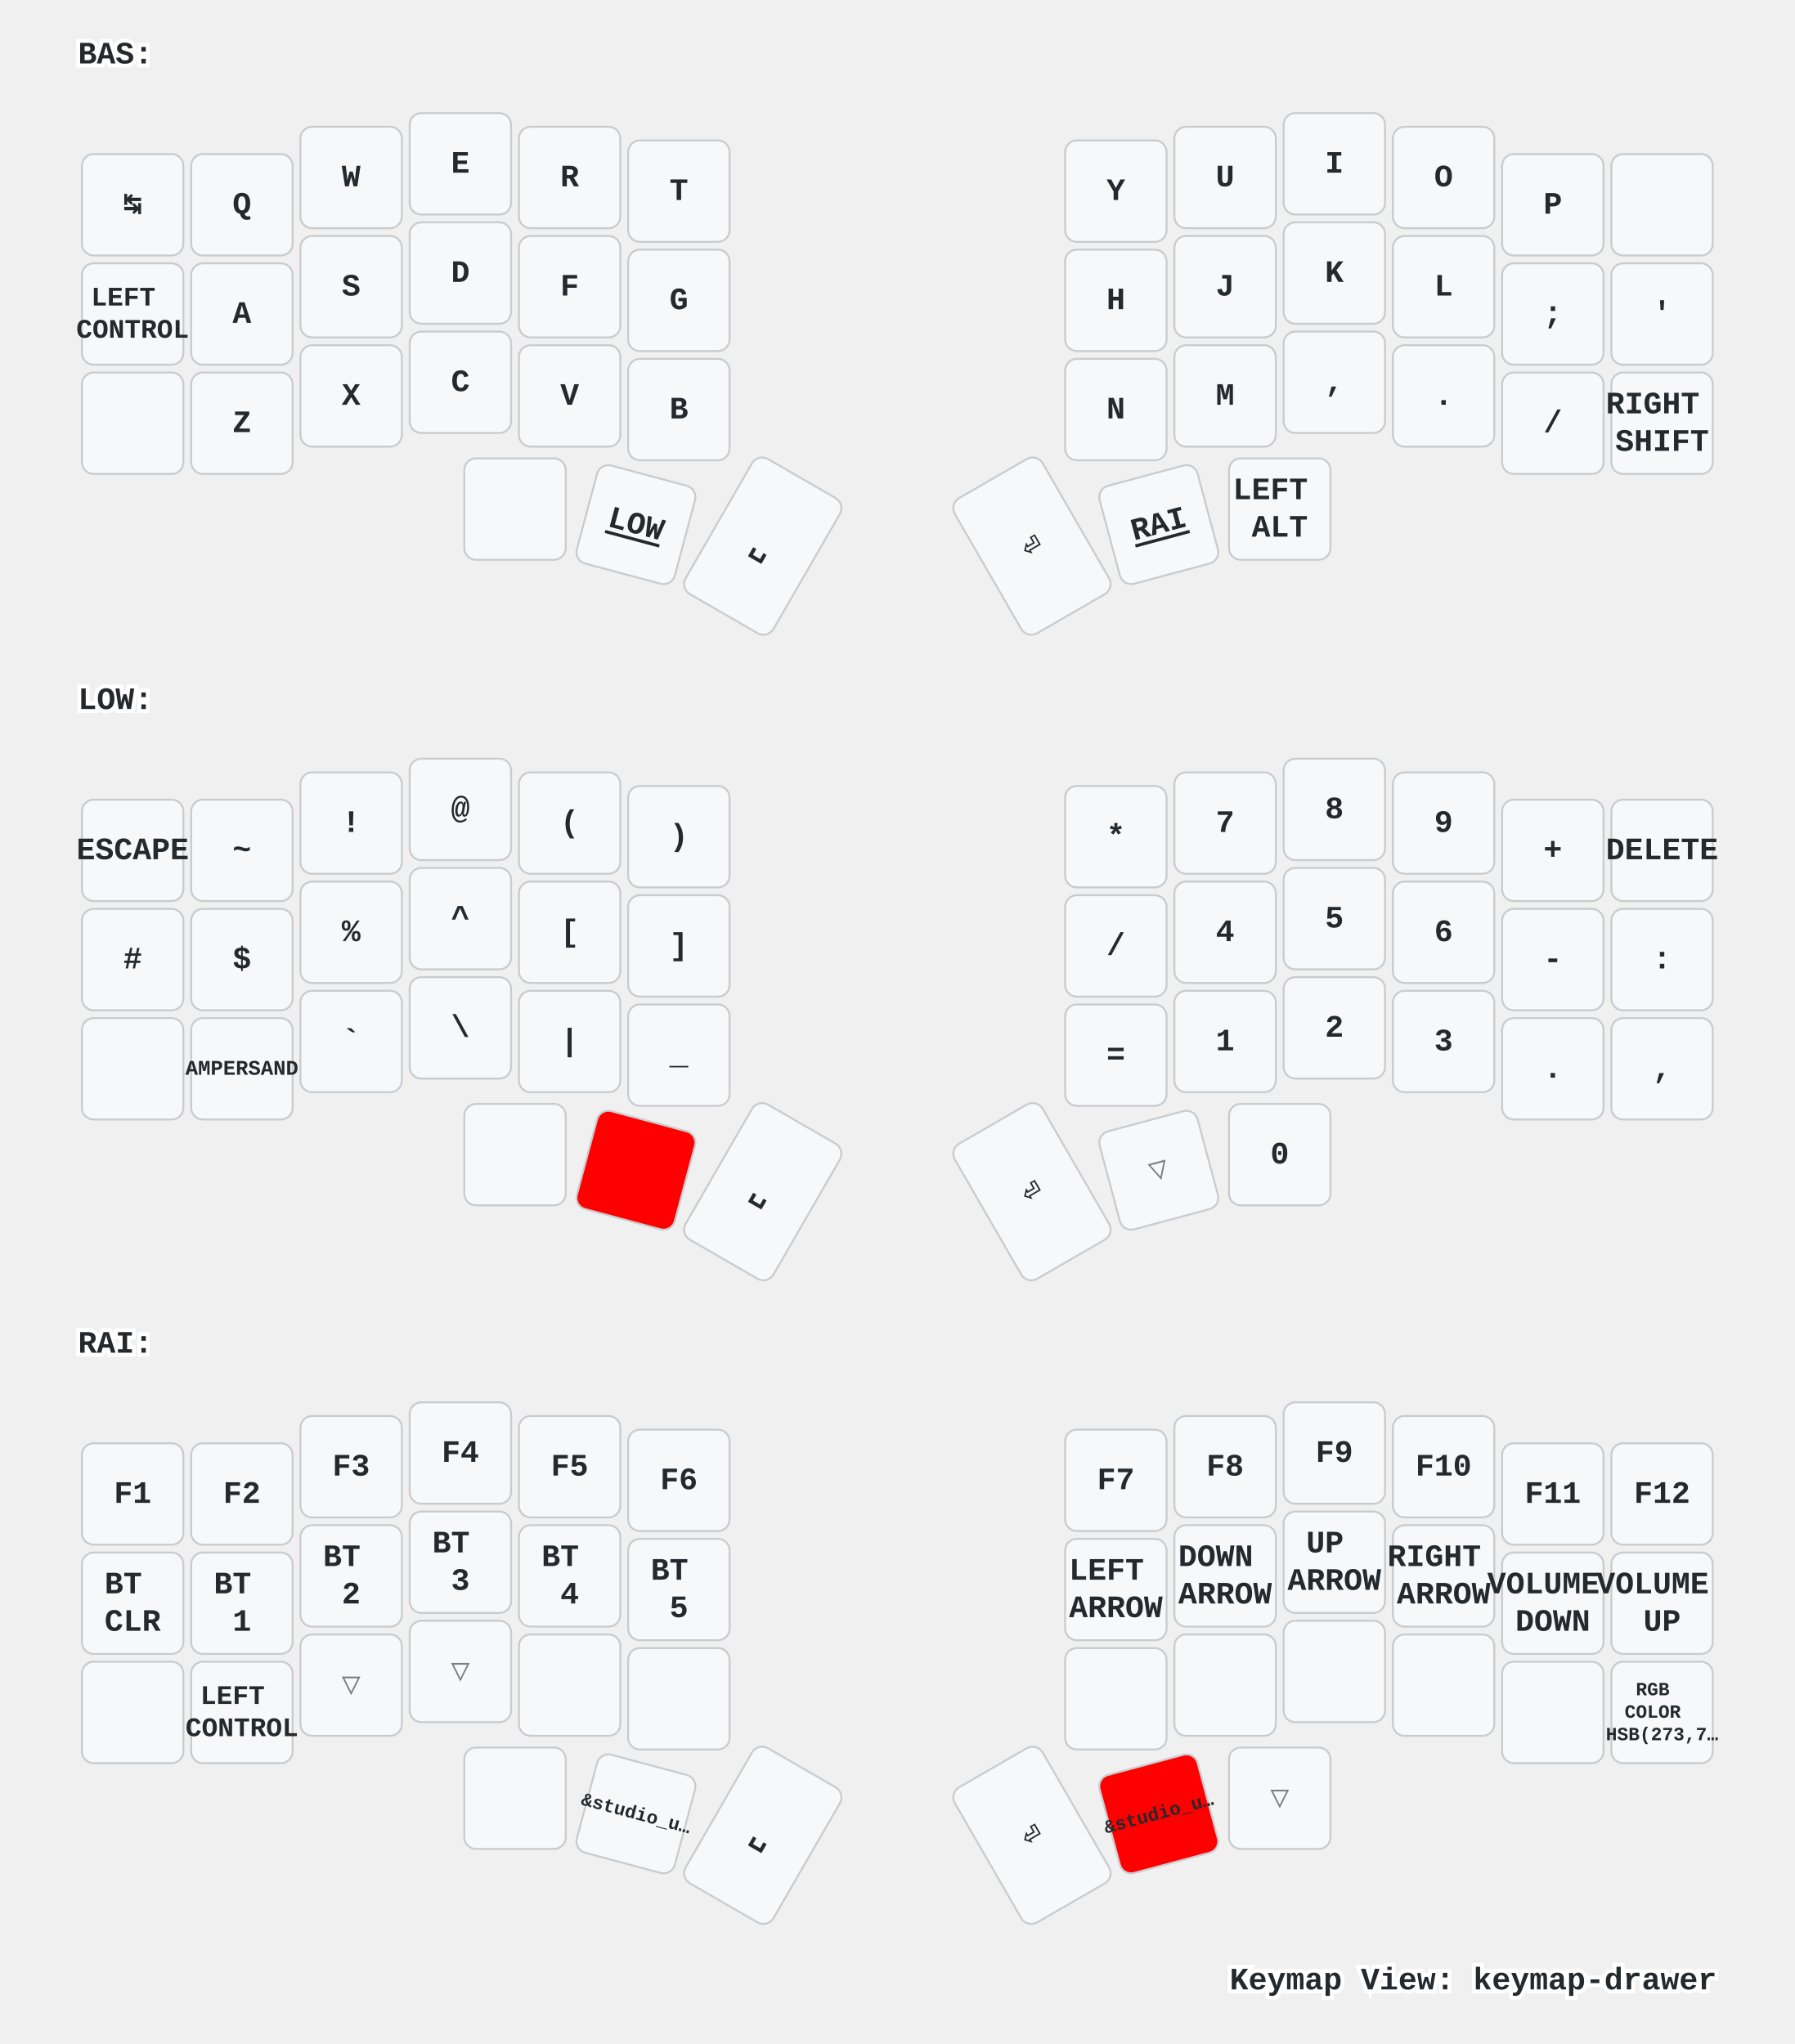
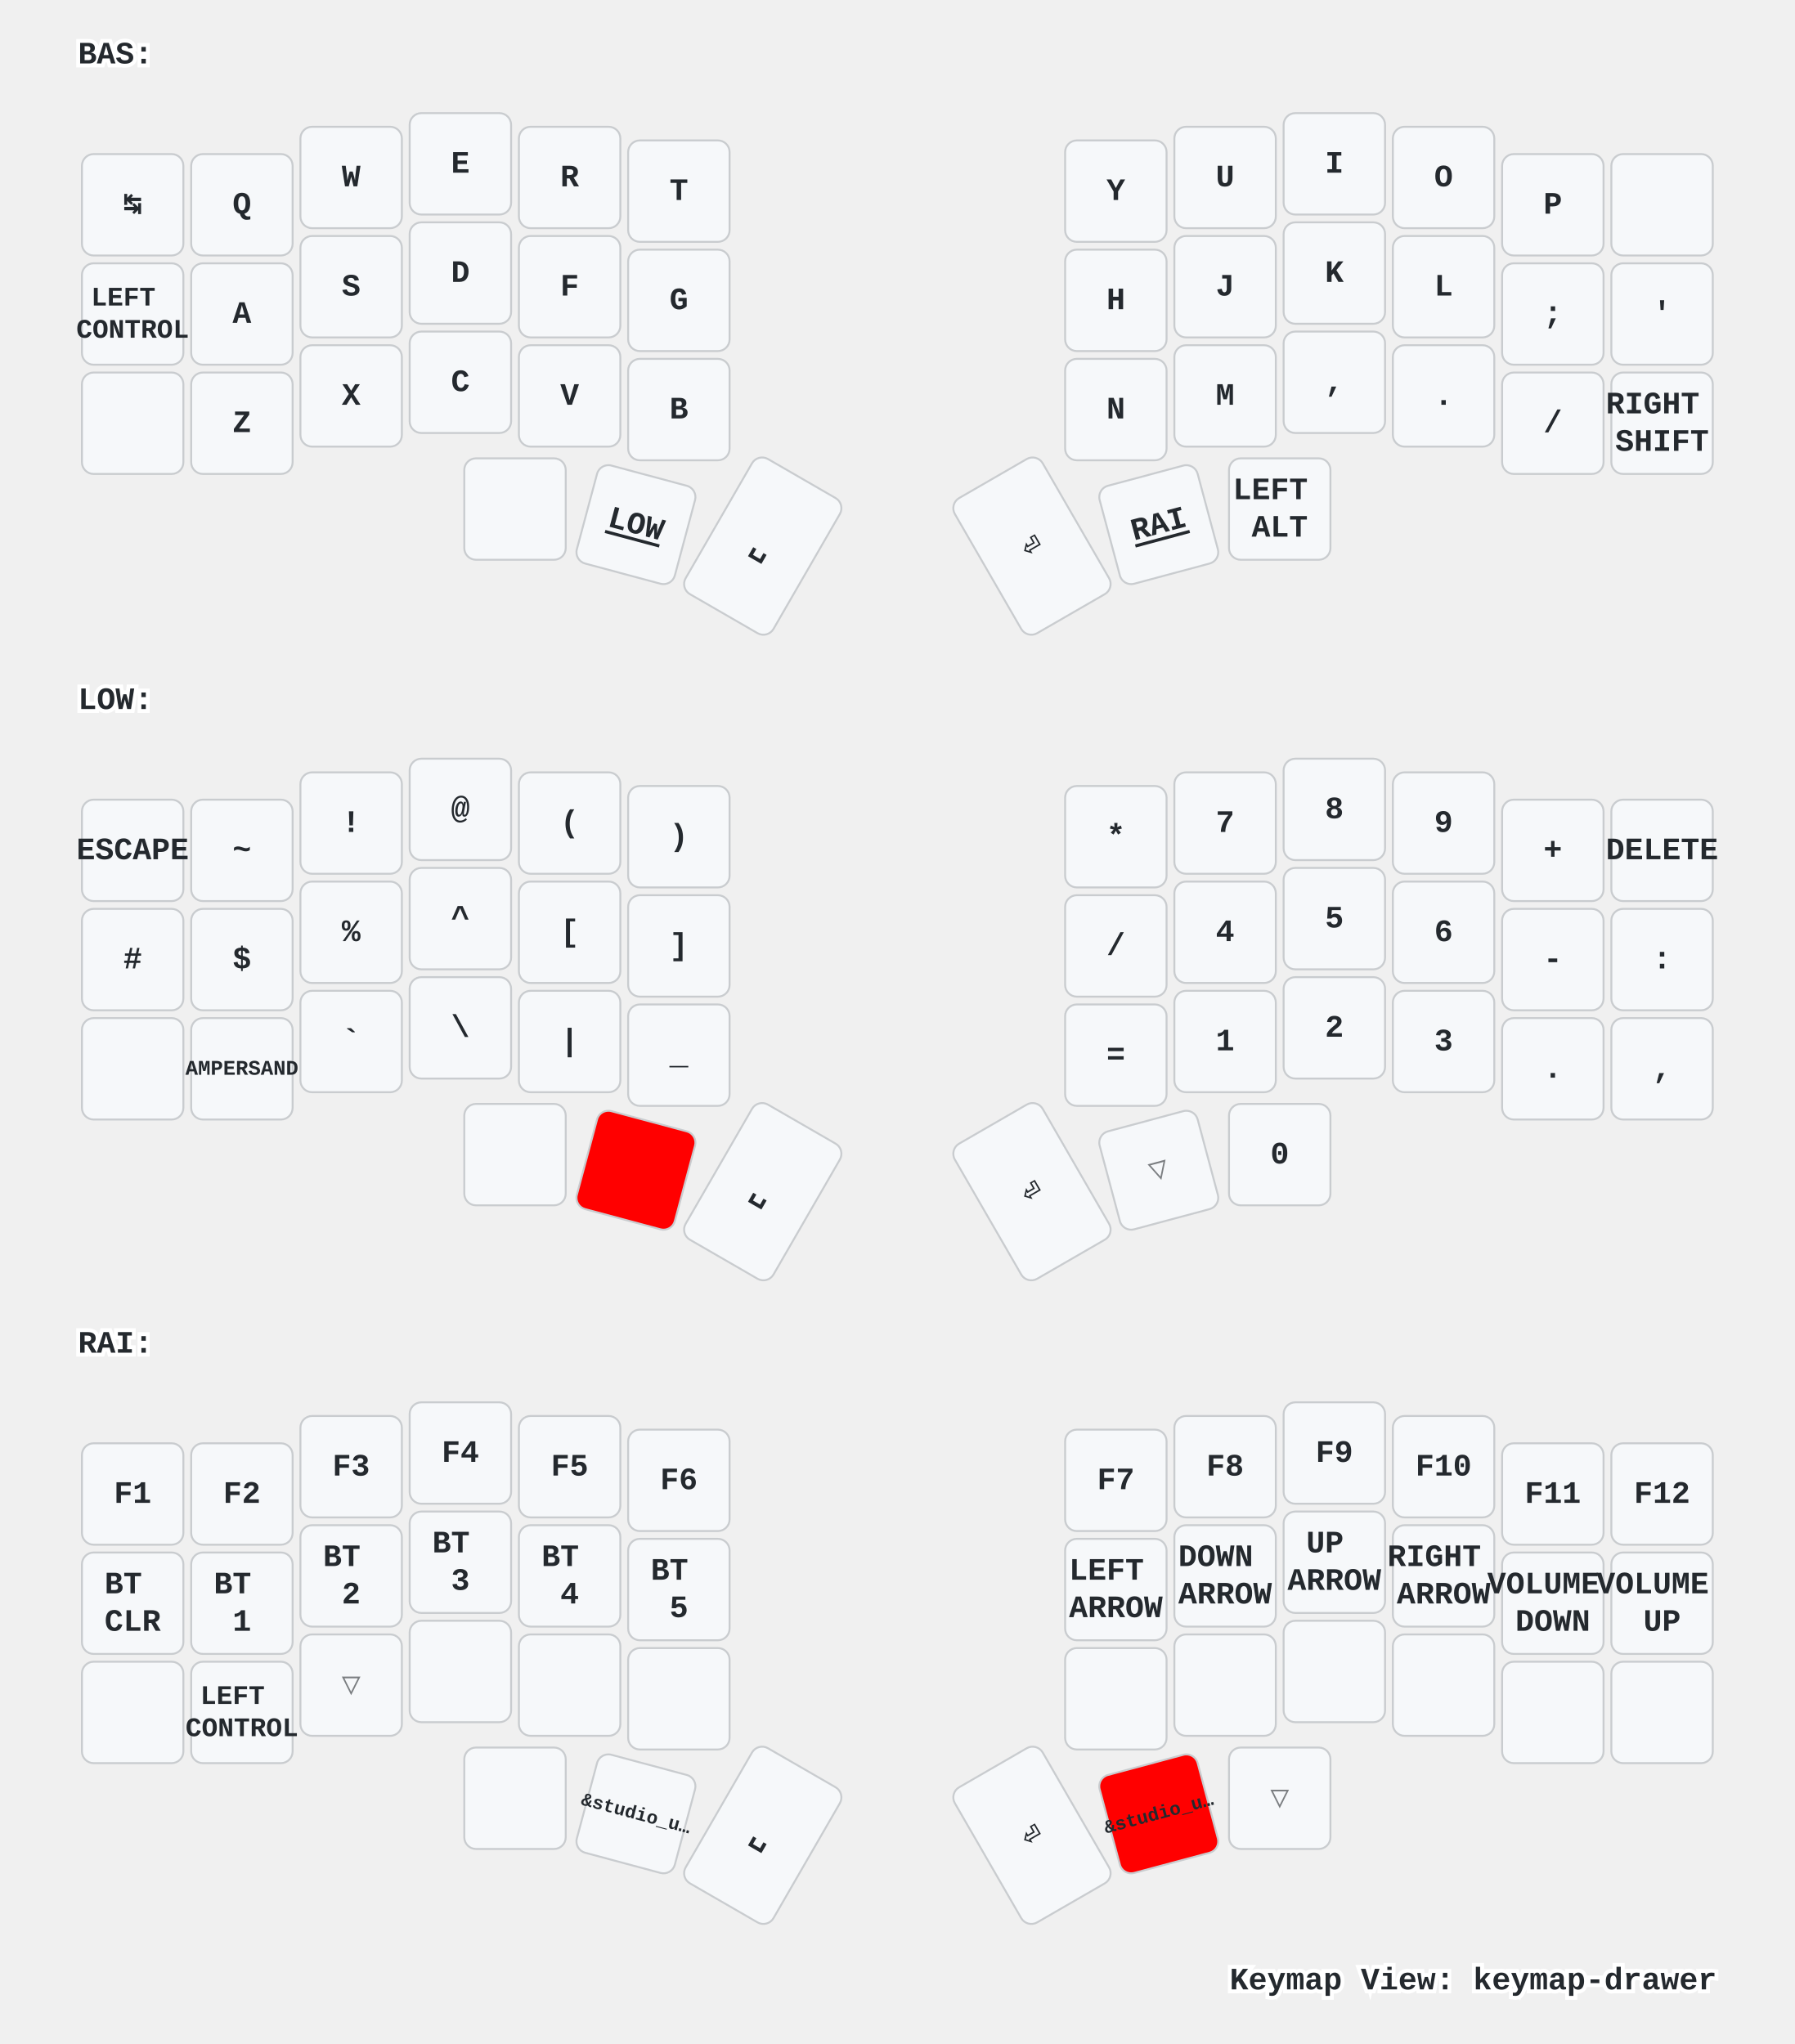
<svg xmlns="http://www.w3.org/2000/svg" xmlns:xlink="http://www.w3.org/1999/xlink" width="920" height="1048" viewBox="0 0 920 1048" class="keymap">
  <defs>/* start glyphs */
<svg id="mdi:apple-keyboard-command">
      <svg id="mdi-apple-keyboard-command" viewBox="0 0 24 24">
        <path d="M6,2A4,4 0 0,1 10,6V8H14V6A4,4 0 0,1 18,2A4,4 0 0,1 22,6A4,4 0 0,1 18,10H16V14H18A4,4 0 0,1 22,18A4,4 0 0,1 18,22A4,4 0 0,1 14,18V16H10V18A4,4 0 0,1 6,22A4,4 0 0,1 2,18A4,4 0 0,1 6,14H8V10H6A4,4 0 0,1 2,6A4,4 0 0,1 6,2M16,18A2,2 0 0,0 18,20A2,2 0 0,0 20,18A2,2 0 0,0 18,16H16V18M14,10H10V14H14V10M6,16A2,2 0 0,0 4,18A2,2 0 0,0 6,20A2,2 0 0,0 8,18V16H6M8,6A2,2 0 0,0 6,4A2,2 0 0,0 4,6A2,2 0 0,0 6,8H8V6M18,8A2,2 0 0,0 20,6A2,2 0 0,0 18,4A2,2 0 0,0 16,6V8H18Z" />
      </svg>
    </svg>
    <svg id="mdi:apple-keyboard-shift">
      <svg id="mdi-apple-keyboard-shift" viewBox="0 0 24 24">
        <path d="M15,18V12H17.17L12,6.83L6.83,12H9V18H15M12,4L22,14H17V20H7V14H2L12,4Z" />
      </svg>
    </svg>
    <svg id="mdi:backspace-outline">
      <svg id="mdi-backspace-outline" viewBox="0 0 24 24">
        <path d="M19,15.59L17.59,17L14,13.41L10.41,17L9,15.59L12.59,12L9,8.41L10.41,7L14,10.59L17.59,7L19,8.41L15.41,12L19,15.59M22,3A2,2 0 0,1 24,5V19A2,2 0 0,1 22,21H7C6.31,21 5.77,20.64 5.41,20.11L0,12L5.41,3.88C5.77,3.35 6.31,3 7,3H22M22,5H7L2.28,12L7,19H22V5Z" />
+       </svg>
+     </svg>
+     <svg id="mdi:eyedropper">
+       <svg id="mdi-eyedropper" viewBox="0 0 24 24">
+         <path d="M19.35,11.72L17.22,13.85L15.81,12.43L8.1,20.14L3.5,22L2,20.5L3.86,15.9L11.57,8.19L10.15,6.78L12.28,4.65L19.35,11.72M16.76,3C17.93,1.83 19.83,1.83 21,3C22.17,4.17 22.17,6.07 21,7.24L19.08,9.16L14.84,4.92L16.76,3M5.56,17.03L4.5,19.5L6.97,18.44L14.4,11L13,9.6L5.56,17.03Z" />
      </svg>
    </svg>
    <svg id="mdi:led-on">
      <svg id="mdi-led-on" viewBox="0 0 24 24">
        <path d="M11,0V4H13V0H11M18.3,2.29L15.24,5.29L16.64,6.71L19.7,3.71L18.3,2.29M5.71,2.29L4.29,3.71L7.29,6.71L8.71,5.29L5.71,2.29M12,6A4,4 0 0,0 8,10V16H6V18H9V23H11V18H13V23H15V18H18V16H16V10A4,4 0 0,0 12,6M2,9V11H6V9H2M18,9V11H22V9H18Z" />
      </svg>
    </svg>
    <svg id="mdi:led-outline">
      <svg id="mdi-led-outline" viewBox="0 0 24 24">
        <path d="M12,6A4,4 0 0,0 8,10V16H6V18H9V23H11V18H13V23H15V18H18V16H16V10A4,4 0 0,0 12,6M12,8A2,2 0 0,1 14,10V15H10V10A2,2 0 0,1 12,8Z" />
      </svg>
    </svg>
    <svg id="mdi:page-next-outline">
      <svg id="mdi-page-next-outline" viewBox="0 0 24 24">
        <path d="M22,3H5A2,2 0 0,0 3,5V9H5V5H22V19H5V15H3V19A2,2 0 0,0 5,21H22A2,2 0 0,0 24,19V5A2,2 0 0,0 22,3M7,15V13H0V11H7V9L11,12L7,15M20,13H13V11H20V13M20,9H13V7H20V9M17,17H13V15H17V17Z" />
      </svg>
    </svg>
    <svg id="mdi:page-previous-outline">
      <svg id="mdi-page-previous-outline" viewBox="0 0 24 24">
        <path d="M2,3H19A2,2 0 0,1 21,5V9H19V5H2V19H19V15H21V19A2,2 0 0,1 19,21H2A2,2 0 0,1 0,19V5A2,2 0 0,1 2,3M17,15V13H24V11H17V9L13,12L17,15M4,13H11V11H4V13M4,9H11V7H4V9M4,17H8V15H4V17Z" />
      </svg>
    </svg>
    <svg id="mdi:speedometer">
      <svg id="mdi-speedometer" viewBox="0 0 24 24">
        <path d="M12,16A3,3 0 0,1 9,13C9,11.88 9.61,10.9 10.5,10.39L20.21,4.77L14.68,14.35C14.18,15.33 13.17,16 12,16M12,3C13.81,3 15.5,3.5 16.97,4.32L14.87,5.53C14,5.19 13,5 12,5A8,8 0 0,0 4,13C4,15.21 4.89,17.21 6.34,18.65H6.35C6.74,19.04 6.74,19.67 6.35,20.06C5.96,20.45 5.32,20.45 4.93,20.07V20.07C3.12,18.26 2,15.76 2,13A10,10 0 0,1 12,3M22,13C22,15.76 20.88,18.26 19.07,20.07V20.07C18.68,20.45 18.05,20.45 17.66,20.06C17.27,19.67 17.27,19.04 17.66,18.65V18.65C19.11,17.2 20,15.21 20,13C20,12 19.81,11 19.46,10.1L20.67,8C21.5,9.5 22,11.18 22,13Z" />
      </svg>
    </svg>
    <svg id="mdi:speedometer-slow">
      <svg id="mdi-speedometer-slow" viewBox="0 0 24 24">
        <path d="M12 16C13.66 16 15 14.66 15 13C15 11.88 14.39 10.9 13.5 10.39L3.79 4.77L9.32 14.35C9.82 15.33 10.83 16 12 16M12 3C10.19 3 8.5 3.5 7.03 4.32L9.13 5.53C10 5.19 11 5 12 5C16.42 5 20 8.58 20 13C20 15.21 19.11 17.21 17.66 18.65H17.65C17.26 19.04 17.26 19.67 17.65 20.06C18.04 20.45 18.68 20.45 19.07 20.07C20.88 18.26 22 15.76 22 13C22 7.5 17.5 3 12 3M2 13C2 15.76 3.12 18.26 4.93 20.07C5.32 20.45 5.95 20.45 6.34 20.06C6.73 19.67 6.73 19.04 6.34 18.65C4.89 17.2 4 15.21 4 13C4 12 4.19 11 4.54 10.1L3.33 8C2.5 9.5 2 11.18 2 13Z" />
      </svg>
    </svg>
    <svg id="mdi:toggle-switch">
      <svg id="mdi-toggle-switch" viewBox="0 0 24 24">
        <path d="M17,7H7A5,5 0 0,0 2,12A5,5 0 0,0 7,17H17A5,5 0 0,0 22,12A5,5 0 0,0 17,7M17,15A3,3 0 0,1 14,12A3,3 0 0,1 17,9A3,3 0 0,1 20,12A3,3 0 0,1 17,15Z" />
      </svg>
    </svg>
    <svg id="tabler:brightness-down">
      <svg viewBox="0 0 24 24" fill="none" stroke="currentColor" stroke-width="2" stroke-linecap="round" stroke-linejoin="round" class="icon icon-tabler icons-tabler-outline icon-tabler-brightness-down">
        <path stroke="none" d="M0 0h24v24H0z" fill="none" />
        <path d="M12 12m-3 0a3 3 0 1 0 6 0a3 3 0 1 0 -6 0" />
        <path d="M12 5l0 .01" />
        <path d="M17 7l0 .01" />
        <path d="M19 12l0 .01" />
        <path d="M17 17l0 .01" />
        <path d="M12 19l0 .01" />
        <path d="M7 17l0 .01" />
        <path d="M5 12l0 .01" />
        <path d="M7 7l0 .01" />
      </svg>
    </svg>
    <svg id="tabler:brightness-up">
      <svg viewBox="0 0 24 24" fill="none" stroke="currentColor" stroke-width="2" stroke-linecap="round" stroke-linejoin="round" class="icon icon-tabler icons-tabler-outline icon-tabler-brightness-up">
        <path stroke="none" d="M0 0h24v24H0z" fill="none" />
        <path d="M12 12m-3 0a3 3 0 1 0 6 0a3 3 0 1 0 -6 0" />
        <path d="M12 5l0 -2" />
        <path d="M17 7l1.4 -1.4" />
        <path d="M19 12l2 0" />
        <path d="M17 17l1.4 1.4" />
        <path d="M12 19l0 2" />
        <path d="M7 17l-1.4 1.4" />
        <path d="M6 12l-2 0" />
        <path d="M7 7l-1.4 -1.4" />
      </svg>
    </svg>
  </defs>/* end glyphs */
<style>/* inherit to force styles through use tags */
svg path {
    fill: inherit;
}

/* font and background color specifications */
svg.keymap {
    font-family: SFMono-Regular,Consolas,Liberation Mono,Menlo,monospace;
    font-size: 14px;
    font-kerning: normal;
    text-rendering: optimizeLegibility;
    fill: #24292e;
}

/* default key styling */
rect.key {
    fill: #f6f8fa;
}

rect.key, rect.combo {
    stroke: #c9cccf;
    stroke-width: 1;
}

/* default key side styling, only used is draw_key_sides is set */
rect.side {
    filter: brightness(90%);
}

/* color accent for combo boxes */
rect.combo, rect.combo-separate {
    fill: #cdf;
}

/* color accent for held keys */
rect.held, rect.combo.held {
    fill: #fdd;
}

/* color accent for ghost (optional) keys */
rect.ghost, rect.combo.ghost {
    stroke-dasharray: 4, 4;
    stroke-width: 2;
}

text {
    text-anchor: middle;
    dominant-baseline: middle;
}

/* styling for layer labels */
text.label {
    font-weight: bold;
    text-anchor: start;
    stroke: white;
    stroke-width: 4;
    paint-order: stroke;
}

/* styling for optional footer */
text.footer {
    text-anchor: end;
    dominant-baseline: auto;
    stroke: white;
    stroke-width: 4;
    paint-order: stroke;
}

/* styling for combo tap, and key non-tap label text */
text.combo, text.hold, text.shifted, text.left, text.right {
    font-size: 11px;
}

text.hold {
    text-anchor: middle;
    dominant-baseline: auto;
}

text.shifted {
    text-anchor: middle;
    dominant-baseline: hanging;
}

text.left {
    text-anchor: start;
}

text.right {
    text-anchor: end;
}

text.layer-activator {
    text-decoration: underline;
}

/* styling for hold/shifted label text in combo box */
text.combo.hold, text.combo.shifted, text.combo.left, text.combo.right {
    font-size: 8px;
}

/* lighter symbol for transparent keys */
text.trans {
    fill: #7b7e81;
}

/* styling for combo dendrons */
path.combo {
    stroke-width: 1;
    stroke: gray;
    fill: none;
}

/* Start Tabler Icons Cleanup */
/* cannot use height/width with glyphs */
.icon-tabler &gt; path {
    fill: inherit;
    stroke: inherit;
    stroke-width: 2;
}
/* hide tabler's default box */
.icon-tabler &gt; path[stroke="none"][fill="none"] {
    visibility: hidden;
}
/* End Tabler Icons Cleanup */

/* For default sytles, see https://github.com/caksoylar/keymap-drawer/blob/main/keymap_drawer/config.py#L85 */

svg.keymap {
  font-family: Ubuntu Mono, Inconsolata, Consolas, Liberation Mono, Menlo, monospace;
  font-size: 16px;
  font-weight: bold;
  text-rendering: optimizeLegibility;
}

/* Color accent for held keys
red = #f00
green = #0f0
blue = #00f
yellow = #ff0
cyan = #0ff
magenta = #f0f
white = #fff
black = #000
grey = #888
light grey = #ccc
#ffc
*/
rect.held, rect.combo.held {
    fill: #f00;
}

/* Technique borrowed and extended from https://github.com/englmaxi/zmk-config/blob/master/keymap-drawer/config.yaml */
.sym_sub_text.tap {
  translate: -5px 2px;
  font-size: 20px;
}
.sym_sub_text.shifted {
  translate: 10px 13px;
  font-size: 10px;
  opacity: 1.0;
}
.combo.sym_sub_text.tap {
  translate: -1px 1px;
}
.combo.sym_sub_text.shifted {
  translate: 7px 5px;
  font-size: 10px;
  opacity: 1.0;
}

/* Toggle */
.toggle.shifted {
  translate: -10px 12px;
}

.toggle.hold {
  translate: 13px -23px;
}

/* Variant for tap-dances */
.tap_dance.tap {
  translate: -7px 0px;
  font-size: 12px;
}
.tap_dance.shifted {
  translate: 7px 17px;
  font-size: 12px;
  opacity: 1.0;
}

/* Variant for symbol next to symbol */
.sym_by_sym.tap {
  translate: -6px 0px;
}
.sym_by_sym.shifted {
  translate: 10px 12px;
  opacity: 1.0;
}

.combo.sym_by_sym.tap {
  translate: -35px 0px;
}
.combo.sym_by_sym.shifted {
  translate: 35px 20px;
  opacity: 1.0;
}

.combo.sym_by_sym.hold {
  visibility: hidden;
}

/* hide hold box for combo sym_by_sym */
.combo.sym_by_sym.hold &gt; path[stroke="none"][fill="none"] {
  visibility: hidden;
}
</style>
  <g transform="translate(40, 0)" class="layer-BAS">
    <text x="0" y="28" class="label" id="BAS">BAS:</text>
    <g transform="translate(0, 56)">
      <g transform="translate(28, 49)" class="key keypos-0">
        <rect rx="6" ry="6" x="-26" y="-26" width="52" height="52" class="key" />
        <text x="0" y="0" class="key tap">↹</text>
      </g>
      <g transform="translate(84, 49)" class="key keypos-1">
        <rect rx="6" ry="6" x="-26" y="-26" width="52" height="52" class="key" />
        <text x="0" y="0" class="key tap">Q</text>
      </g>
      <g transform="translate(140, 35)" class="key keypos-2">
        <rect rx="6" ry="6" x="-26" y="-26" width="52" height="52" class="key" />
        <text x="0" y="0" class="key tap">W</text>
      </g>
      <g transform="translate(196, 28)" class="key keypos-3">
        <rect rx="6" ry="6" x="-26" y="-26" width="52" height="52" class="key" />
        <text x="0" y="0" class="key tap">E</text>
      </g>
      <g transform="translate(252, 35)" class="key keypos-4">
        <rect rx="6" ry="6" x="-26" y="-26" width="52" height="52" class="key" />
        <text x="0" y="0" class="key tap">R</text>
      </g>
      <g transform="translate(308, 42)" class="key keypos-5">
        <rect rx="6" ry="6" x="-26" y="-26" width="52" height="52" class="key" />
        <text x="0" y="0" class="key tap">T</text>
      </g>
      <g transform="translate(532, 42)" class="key keypos-6">
        <rect rx="6" ry="6" x="-26" y="-26" width="52" height="52" class="key" />
        <text x="0" y="0" class="key tap">Y</text>
      </g>
      <g transform="translate(588, 35)" class="key keypos-7">
        <rect rx="6" ry="6" x="-26" y="-26" width="52" height="52" class="key" />
        <text x="0" y="0" class="key tap">U</text>
      </g>
      <g transform="translate(644, 28)" class="key keypos-8">
        <rect rx="6" ry="6" x="-26" y="-26" width="52" height="52" class="key" />
        <text x="0" y="0" class="key tap">I</text>
      </g>
      <g transform="translate(700, 35)" class="key keypos-9">
        <rect rx="6" ry="6" x="-26" y="-26" width="52" height="52" class="key" />
        <text x="0" y="0" class="key tap">O</text>
      </g>
      <g transform="translate(756, 49)" class="key keypos-10">
        <rect rx="6" ry="6" x="-26" y="-26" width="52" height="52" class="key" />
        <text x="0" y="0" class="key tap">P</text>
      </g>
      <g transform="translate(812, 49)" class="key keypos-11">
        <rect rx="6" ry="6" x="-26" y="-26" width="52" height="52" class="key" />
        <use href="#mdi:backspace-outline" xlink:href="#mdi:backspace-outline" x="-9" y="-9" height="18" width="18.0" class="key tap glyph mdi:backspace-outline" />
      </g>
      <g transform="translate(28, 105)" class="key keypos-12">
        <rect rx="6" ry="6" x="-26" y="-26" width="52" height="52" class="key" />
        <text x="0" y="0" class="key tap">
          <tspan x="0" dy="-0.6em" style="font-size: 86%">LEFT</tspan>
          <tspan x="0" dy="1.2em" style="font-size: 86%">CONTROL</tspan>
        </text>
      </g>
      <g transform="translate(84, 105)" class="key keypos-13">
        <rect rx="6" ry="6" x="-26" y="-26" width="52" height="52" class="key" />
        <text x="0" y="0" class="key tap">A</text>
      </g>
      <g transform="translate(140, 91)" class="key keypos-14">
        <rect rx="6" ry="6" x="-26" y="-26" width="52" height="52" class="key" />
        <text x="0" y="0" class="key tap">S</text>
      </g>
      <g transform="translate(196, 84)" class="key keypos-15">
        <rect rx="6" ry="6" x="-26" y="-26" width="52" height="52" class="key" />
        <text x="0" y="0" class="key tap">D</text>
      </g>
      <g transform="translate(252, 91)" class="key keypos-16">
        <rect rx="6" ry="6" x="-26" y="-26" width="52" height="52" class="key" />
        <text x="0" y="0" class="key tap">F</text>
      </g>
      <g transform="translate(308, 98)" class="key keypos-17">
        <rect rx="6" ry="6" x="-26" y="-26" width="52" height="52" class="key" />
        <text x="0" y="0" class="key tap">G</text>
      </g>
      <g transform="translate(532, 98)" class="key keypos-18">
        <rect rx="6" ry="6" x="-26" y="-26" width="52" height="52" class="key" />
        <text x="0" y="0" class="key tap">H</text>
      </g>
      <g transform="translate(588, 91)" class="key keypos-19">
        <rect rx="6" ry="6" x="-26" y="-26" width="52" height="52" class="key" />
        <text x="0" y="0" class="key tap">J</text>
      </g>
      <g transform="translate(644, 84)" class="key keypos-20">
        <rect rx="6" ry="6" x="-26" y="-26" width="52" height="52" class="key" />
        <text x="0" y="0" class="key tap">K</text>
      </g>
      <g transform="translate(700, 91)" class="key keypos-21">
        <rect rx="6" ry="6" x="-26" y="-26" width="52" height="52" class="key" />
        <text x="0" y="0" class="key tap">L</text>
      </g>
      <g transform="translate(756, 105)" class="key keypos-22">
        <rect rx="6" ry="6" x="-26" y="-26" width="52" height="52" class="key" />
        <text x="0" y="0" class="key tap">;</text>
      </g>
      <g transform="translate(812, 105)" class="key keypos-23">
        <rect rx="6" ry="6" x="-26" y="-26" width="52" height="52" class="key" />
        <text x="0" y="0" class="key tap">'</text>
      </g>
      <g transform="translate(28, 161)" class="key keypos-24">
        <rect rx="6" ry="6" x="-26" y="-26" width="52" height="52" class="key" />
        <use href="#mdi:apple-keyboard-shift" xlink:href="#mdi:apple-keyboard-shift" x="-9" y="-9" height="18" width="18.0" class="key tap glyph mdi:apple-keyboard-shift" />
      </g>
      <g transform="translate(84, 161)" class="key keypos-25">
        <rect rx="6" ry="6" x="-26" y="-26" width="52" height="52" class="key" />
        <text x="0" y="0" class="key tap">Z</text>
      </g>
      <g transform="translate(140, 147)" class="key keypos-26">
        <rect rx="6" ry="6" x="-26" y="-26" width="52" height="52" class="key" />
        <text x="0" y="0" class="key tap">X</text>
      </g>
      <g transform="translate(196, 140)" class="key keypos-27">
        <rect rx="6" ry="6" x="-26" y="-26" width="52" height="52" class="key" />
        <text x="0" y="0" class="key tap">C</text>
      </g>
      <g transform="translate(252, 147)" class="key keypos-28">
        <rect rx="6" ry="6" x="-26" y="-26" width="52" height="52" class="key" />
        <text x="0" y="0" class="key tap">V</text>
      </g>
      <g transform="translate(308, 154)" class="key keypos-29">
        <rect rx="6" ry="6" x="-26" y="-26" width="52" height="52" class="key" />
        <text x="0" y="0" class="key tap">B</text>
      </g>
      <g transform="translate(532, 154)" class="key keypos-30">
        <rect rx="6" ry="6" x="-26" y="-26" width="52" height="52" class="key" />
        <text x="0" y="0" class="key tap">N</text>
      </g>
      <g transform="translate(588, 147)" class="key keypos-31">
        <rect rx="6" ry="6" x="-26" y="-26" width="52" height="52" class="key" />
        <text x="0" y="0" class="key tap">M</text>
      </g>
      <g transform="translate(644, 140)" class="key keypos-32">
        <rect rx="6" ry="6" x="-26" y="-26" width="52" height="52" class="key" />
        <text x="0" y="0" class="key tap">,</text>
      </g>
      <g transform="translate(700, 147)" class="key keypos-33">
        <rect rx="6" ry="6" x="-26" y="-26" width="52" height="52" class="key" />
        <text x="0" y="0" class="key tap">.</text>
      </g>
      <g transform="translate(756, 161)" class="key keypos-34">
        <rect rx="6" ry="6" x="-26" y="-26" width="52" height="52" class="key" />
        <text x="0" y="0" class="key tap">/</text>
      </g>
      <g transform="translate(812, 161)" class="key keypos-35">
        <rect rx="6" ry="6" x="-26" y="-26" width="52" height="52" class="key" />
        <text x="0" y="0" class="key tap">
          <tspan x="0" dy="-0.6em">RIGHT</tspan>
          <tspan x="0" dy="1.2em">SHIFT</tspan>
        </text>
      </g>
      <g transform="translate(224, 205)" class="key keypos-36">
        <rect rx="6" ry="6" x="-26" y="-26" width="52" height="52" class="key" />
        <use href="#mdi:apple-keyboard-command" xlink:href="#mdi:apple-keyboard-command" x="-9" y="-9" height="18" width="18.0" class="key tap glyph mdi:apple-keyboard-command" />
      </g>
      <g transform="translate(286, 213) rotate(15.0)" class="key keypos-37">
        <rect rx="6" ry="6" x="-26" y="-26" width="52" height="52" class="key" />
        <a href="#LOW">
          <text x="0" y="0" class="key tap layer-activator">LOW</text>
        </a>
      </g>
      <g transform="translate(351, 224) rotate(30.0)" class="key keypos-38">
        <rect rx="6" ry="6" x="-26" y="-40" width="52" height="80" class="key" />
        <text x="0" y="0" class="key tap">␣</text>
      </g>
      <g transform="translate(489, 224) rotate(-30.0)" class="key keypos-39">
        <rect rx="6" ry="6" x="-26" y="-40" width="52" height="80" class="key" />
        <text x="0" y="0" class="key tap">⏎</text>
      </g>
      <g transform="translate(554, 213) rotate(-15.0)" class="key keypos-40">
        <rect rx="6" ry="6" x="-26" y="-26" width="52" height="52" class="key" />
        <a href="#RAI">
          <text x="0" y="0" class="key tap layer-activator">RAI</text>
        </a>
      </g>
      <g transform="translate(616, 205)" class="key keypos-41">
        <rect rx="6" ry="6" x="-26" y="-26" width="52" height="52" class="key" />
        <text x="0" y="0" class="key tap">
          <tspan x="0" dy="-0.6em">LEFT</tspan>
          <tspan x="0" dy="1.2em">ALT</tspan>
        </text>
      </g>
    </g>
  </g>
  <g transform="translate(40, 331)" class="layer-LOW">
    <text x="0" y="28" class="label" id="LOW">LOW:</text>
    <g transform="translate(0, 56)">
      <g transform="translate(28, 49)" class="key keypos-0">
        <rect rx="6" ry="6" x="-26" y="-26" width="52" height="52" class="key" />
        <text x="0" y="0" class="key tap">ESCAPE</text>
      </g>
      <g transform="translate(84, 49)" class="key keypos-1">
        <rect rx="6" ry="6" x="-26" y="-26" width="52" height="52" class="key" />
        <text x="0" y="0" class="key tap">~</text>
      </g>
      <g transform="translate(140, 35)" class="key keypos-2">
        <rect rx="6" ry="6" x="-26" y="-26" width="52" height="52" class="key" />
        <text x="0" y="0" class="key tap">!</text>
      </g>
      <g transform="translate(196, 28)" class="key keypos-3">
        <rect rx="6" ry="6" x="-26" y="-26" width="52" height="52" class="key" />
        <text x="0" y="0" class="key tap">@</text>
      </g>
      <g transform="translate(252, 35)" class="key keypos-4">
        <rect rx="6" ry="6" x="-26" y="-26" width="52" height="52" class="key" />
        <text x="0" y="0" class="key tap">(</text>
      </g>
      <g transform="translate(308, 42)" class="key keypos-5">
        <rect rx="6" ry="6" x="-26" y="-26" width="52" height="52" class="key" />
        <text x="0" y="0" class="key tap">)</text>
      </g>
      <g transform="translate(532, 42)" class="key keypos-6">
        <rect rx="6" ry="6" x="-26" y="-26" width="52" height="52" class="key" />
        <text x="0" y="0" class="key tap">*</text>
      </g>
      <g transform="translate(588, 35)" class="key keypos-7">
        <rect rx="6" ry="6" x="-26" y="-26" width="52" height="52" class="key" />
        <text x="0" y="0" class="key tap">7</text>
      </g>
      <g transform="translate(644, 28)" class="key keypos-8">
        <rect rx="6" ry="6" x="-26" y="-26" width="52" height="52" class="key" />
        <text x="0" y="0" class="key tap">8</text>
      </g>
      <g transform="translate(700, 35)" class="key keypos-9">
        <rect rx="6" ry="6" x="-26" y="-26" width="52" height="52" class="key" />
        <text x="0" y="0" class="key tap">9</text>
      </g>
      <g transform="translate(756, 49)" class="key keypos-10">
        <rect rx="6" ry="6" x="-26" y="-26" width="52" height="52" class="key" />
        <text x="0" y="0" class="key tap">+</text>
      </g>
      <g transform="translate(812, 49)" class="key keypos-11">
        <rect rx="6" ry="6" x="-26" y="-26" width="52" height="52" class="key" />
        <text x="0" y="0" class="key tap">DELETE</text>
      </g>
      <g transform="translate(28, 105)" class="key keypos-12">
        <rect rx="6" ry="6" x="-26" y="-26" width="52" height="52" class="key" />
        <text x="0" y="0" class="key tap">#</text>
      </g>
      <g transform="translate(84, 105)" class="key keypos-13">
        <rect rx="6" ry="6" x="-26" y="-26" width="52" height="52" class="key" />
        <text x="0" y="0" class="key tap">$</text>
      </g>
      <g transform="translate(140, 91)" class="key keypos-14">
        <rect rx="6" ry="6" x="-26" y="-26" width="52" height="52" class="key" />
        <text x="0" y="0" class="key tap">%</text>
      </g>
      <g transform="translate(196, 84)" class="key keypos-15">
        <rect rx="6" ry="6" x="-26" y="-26" width="52" height="52" class="key" />
        <text x="0" y="0" class="key tap">^</text>
      </g>
      <g transform="translate(252, 91)" class="key keypos-16">
        <rect rx="6" ry="6" x="-26" y="-26" width="52" height="52" class="key" />
        <text x="0" y="0" class="key tap">[</text>
      </g>
      <g transform="translate(308, 98)" class="key keypos-17">
        <rect rx="6" ry="6" x="-26" y="-26" width="52" height="52" class="key" />
        <text x="0" y="0" class="key tap">]</text>
      </g>
      <g transform="translate(532, 98)" class="key keypos-18">
        <rect rx="6" ry="6" x="-26" y="-26" width="52" height="52" class="key" />
        <text x="0" y="0" class="key tap">/</text>
      </g>
      <g transform="translate(588, 91)" class="key keypos-19">
        <rect rx="6" ry="6" x="-26" y="-26" width="52" height="52" class="key" />
        <text x="0" y="0" class="key tap">4</text>
      </g>
      <g transform="translate(644, 84)" class="key keypos-20">
        <rect rx="6" ry="6" x="-26" y="-26" width="52" height="52" class="key" />
        <text x="0" y="0" class="key tap">5</text>
      </g>
      <g transform="translate(700, 91)" class="key keypos-21">
        <rect rx="6" ry="6" x="-26" y="-26" width="52" height="52" class="key" />
        <text x="0" y="0" class="key tap">6</text>
      </g>
      <g transform="translate(756, 105)" class="key keypos-22">
        <rect rx="6" ry="6" x="-26" y="-26" width="52" height="52" class="key" />
        <text x="0" y="0" class="key tap">-</text>
      </g>
      <g transform="translate(812, 105)" class="key keypos-23">
        <rect rx="6" ry="6" x="-26" y="-26" width="52" height="52" class="key" />
        <text x="0" y="0" class="key tap">:</text>
      </g>
      <g transform="translate(28, 161)" class="key keypos-24">
        <rect rx="6" ry="6" x="-26" y="-26" width="52" height="52" class="key" />
        <use href="#mdi:apple-keyboard-shift" xlink:href="#mdi:apple-keyboard-shift" x="-9" y="-9" height="18" width="18.0" class="key tap glyph mdi:apple-keyboard-shift" />
      </g>
      <g transform="translate(84, 161)" class="key keypos-25">
        <rect rx="6" ry="6" x="-26" y="-26" width="52" height="52" class="key" />
        <text x="0" y="0" class="key tap">
          <tspan style="font-size: 67%">AMPERSAND</tspan>
        </text>
      </g>
      <g transform="translate(140, 147)" class="key keypos-26">
        <rect rx="6" ry="6" x="-26" y="-26" width="52" height="52" class="key" />
        <text x="0" y="0" class="key tap">`</text>
      </g>
      <g transform="translate(196, 140)" class="key keypos-27">
        <rect rx="6" ry="6" x="-26" y="-26" width="52" height="52" class="key" />
        <text x="0" y="0" class="key tap">\</text>
      </g>
      <g transform="translate(252, 147)" class="key keypos-28">
        <rect rx="6" ry="6" x="-26" y="-26" width="52" height="52" class="key" />
        <text x="0" y="0" class="key tap">|</text>
      </g>
      <g transform="translate(308, 154)" class="key keypos-29">
        <rect rx="6" ry="6" x="-26" y="-26" width="52" height="52" class="key" />
        <text x="0" y="0" class="key tap">_</text>
      </g>
      <g transform="translate(532, 154)" class="key keypos-30">
        <rect rx="6" ry="6" x="-26" y="-26" width="52" height="52" class="key" />
        <text x="0" y="0" class="key tap">=</text>
      </g>
      <g transform="translate(588, 147)" class="key keypos-31">
        <rect rx="6" ry="6" x="-26" y="-26" width="52" height="52" class="key" />
        <text x="0" y="0" class="key tap">1</text>
      </g>
      <g transform="translate(644, 140)" class="key keypos-32">
        <rect rx="6" ry="6" x="-26" y="-26" width="52" height="52" class="key" />
        <text x="0" y="0" class="key tap">2</text>
      </g>
      <g transform="translate(700, 147)" class="key keypos-33">
        <rect rx="6" ry="6" x="-26" y="-26" width="52" height="52" class="key" />
        <text x="0" y="0" class="key tap">3</text>
      </g>
      <g transform="translate(756, 161)" class="key keypos-34">
        <rect rx="6" ry="6" x="-26" y="-26" width="52" height="52" class="key" />
        <text x="0" y="0" class="key tap">.</text>
      </g>
      <g transform="translate(812, 161)" class="key keypos-35">
        <rect rx="6" ry="6" x="-26" y="-26" width="52" height="52" class="key" />
        <text x="0" y="0" class="key tap">,</text>
      </g>
      <g transform="translate(224, 205)" class="key keypos-36">
        <rect rx="6" ry="6" x="-26" y="-26" width="52" height="52" class="key" />
        <use href="#mdi:apple-keyboard-command" xlink:href="#mdi:apple-keyboard-command" x="-9" y="-9" height="18" width="18.0" class="key tap glyph mdi:apple-keyboard-command" />
      </g>
      <g transform="translate(286, 213) rotate(15.0)" class="key held keypos-37">
        <rect rx="6" ry="6" x="-26" y="-26" width="52" height="52" class="key held" />
      </g>
      <g transform="translate(351, 224) rotate(30.0)" class="key keypos-38">
        <rect rx="6" ry="6" x="-26" y="-40" width="52" height="80" class="key" />
        <text x="0" y="0" class="key tap">␣</text>
      </g>
      <g transform="translate(489, 224) rotate(-30.0)" class="key keypos-39">
        <rect rx="6" ry="6" x="-26" y="-40" width="52" height="80" class="key" />
        <text x="0" y="0" class="key tap">⏎</text>
      </g>
      <g transform="translate(554, 213) rotate(-15.0)" class="key trans keypos-40">
        <rect rx="6" ry="6" x="-26" y="-26" width="52" height="52" class="key trans" />
        <text x="0" y="0" class="key trans tap">▽</text>
      </g>
      <g transform="translate(616, 205)" class="key keypos-41">
        <rect rx="6" ry="6" x="-26" y="-26" width="52" height="52" class="key" />
        <text x="0" y="0" class="key tap">0</text>
      </g>
    </g>
  </g>
  <g transform="translate(40, 661)" class="layer-RAI">
    <text x="0" y="28" class="label" id="RAI">RAI:</text>
    <g transform="translate(0, 56)">
      <g transform="translate(28, 49)" class="key keypos-0">
        <rect rx="6" ry="6" x="-26" y="-26" width="52" height="52" class="key" />
        <text x="0" y="0" class="key tap">F1</text>
      </g>
      <g transform="translate(84, 49)" class="key keypos-1">
        <rect rx="6" ry="6" x="-26" y="-26" width="52" height="52" class="key" />
        <text x="0" y="0" class="key tap">F2</text>
      </g>
      <g transform="translate(140, 35)" class="key keypos-2">
        <rect rx="6" ry="6" x="-26" y="-26" width="52" height="52" class="key" />
        <text x="0" y="0" class="key tap">F3</text>
      </g>
      <g transform="translate(196, 28)" class="key keypos-3">
        <rect rx="6" ry="6" x="-26" y="-26" width="52" height="52" class="key" />
        <text x="0" y="0" class="key tap">F4</text>
      </g>
      <g transform="translate(252, 35)" class="key keypos-4">
        <rect rx="6" ry="6" x="-26" y="-26" width="52" height="52" class="key" />
        <text x="0" y="0" class="key tap">F5</text>
      </g>
      <g transform="translate(308, 42)" class="key keypos-5">
        <rect rx="6" ry="6" x="-26" y="-26" width="52" height="52" class="key" />
        <text x="0" y="0" class="key tap">F6</text>
      </g>
      <g transform="translate(532, 42)" class="key keypos-6">
        <rect rx="6" ry="6" x="-26" y="-26" width="52" height="52" class="key" />
        <text x="0" y="0" class="key tap">F7</text>
      </g>
      <g transform="translate(588, 35)" class="key keypos-7">
        <rect rx="6" ry="6" x="-26" y="-26" width="52" height="52" class="key" />
        <text x="0" y="0" class="key tap">F8</text>
      </g>
      <g transform="translate(644, 28)" class="key keypos-8">
        <rect rx="6" ry="6" x="-26" y="-26" width="52" height="52" class="key" />
        <text x="0" y="0" class="key tap">F9</text>
      </g>
      <g transform="translate(700, 35)" class="key keypos-9">
        <rect rx="6" ry="6" x="-26" y="-26" width="52" height="52" class="key" />
        <text x="0" y="0" class="key tap">F10</text>
      </g>
      <g transform="translate(756, 49)" class="key keypos-10">
        <rect rx="6" ry="6" x="-26" y="-26" width="52" height="52" class="key" />
        <text x="0" y="0" class="key tap">F11</text>
      </g>
      <g transform="translate(812, 49)" class="key keypos-11">
        <rect rx="6" ry="6" x="-26" y="-26" width="52" height="52" class="key" />
        <text x="0" y="0" class="key tap">F12</text>
      </g>
      <g transform="translate(28, 105)" class="key keypos-12">
        <rect rx="6" ry="6" x="-26" y="-26" width="52" height="52" class="key" />
        <text x="0" y="0" class="key tap">
          <tspan x="0" dy="-0.6em">BT</tspan>
          <tspan x="0" dy="1.2em">CLR</tspan>
        </text>
      </g>
      <g transform="translate(84, 105)" class="key keypos-13">
        <rect rx="6" ry="6" x="-26" y="-26" width="52" height="52" class="key" />
        <text x="0" y="0" class="key tap">
          <tspan x="0" dy="-0.6em">BT</tspan>
          <tspan x="0" dy="1.2em">1</tspan>
        </text>
      </g>
      <g transform="translate(140, 91)" class="key keypos-14">
        <rect rx="6" ry="6" x="-26" y="-26" width="52" height="52" class="key" />
        <text x="0" y="0" class="key tap">
          <tspan x="0" dy="-0.6em">BT</tspan>
          <tspan x="0" dy="1.2em">2</tspan>
        </text>
      </g>
      <g transform="translate(196, 84)" class="key keypos-15">
        <rect rx="6" ry="6" x="-26" y="-26" width="52" height="52" class="key" />
        <text x="0" y="0" class="key tap">
          <tspan x="0" dy="-0.6em">BT</tspan>
          <tspan x="0" dy="1.2em">3</tspan>
        </text>
      </g>
      <g transform="translate(252, 91)" class="key keypos-16">
        <rect rx="6" ry="6" x="-26" y="-26" width="52" height="52" class="key" />
        <text x="0" y="0" class="key tap">
          <tspan x="0" dy="-0.6em">BT</tspan>
          <tspan x="0" dy="1.2em">4</tspan>
        </text>
      </g>
      <g transform="translate(308, 98)" class="key keypos-17">
        <rect rx="6" ry="6" x="-26" y="-26" width="52" height="52" class="key" />
        <text x="0" y="0" class="key tap">
          <tspan x="0" dy="-0.6em">BT</tspan>
          <tspan x="0" dy="1.2em">5</tspan>
        </text>
      </g>
      <g transform="translate(532, 98)" class="key keypos-18">
        <rect rx="6" ry="6" x="-26" y="-26" width="52" height="52" class="key" />
        <text x="0" y="0" class="key tap">
          <tspan x="0" dy="-0.6em">LEFT</tspan>
          <tspan x="0" dy="1.2em">ARROW</tspan>
        </text>
      </g>
      <g transform="translate(588, 91)" class="key keypos-19">
        <rect rx="6" ry="6" x="-26" y="-26" width="52" height="52" class="key" />
        <text x="0" y="0" class="key tap">
          <tspan x="0" dy="-0.6em">DOWN</tspan>
          <tspan x="0" dy="1.2em">ARROW</tspan>
        </text>
      </g>
      <g transform="translate(644, 84)" class="key keypos-20">
        <rect rx="6" ry="6" x="-26" y="-26" width="52" height="52" class="key" />
        <text x="0" y="0" class="key tap">
          <tspan x="0" dy="-0.6em">UP</tspan>
          <tspan x="0" dy="1.2em">ARROW</tspan>
        </text>
      </g>
      <g transform="translate(700, 91)" class="key keypos-21">
        <rect rx="6" ry="6" x="-26" y="-26" width="52" height="52" class="key" />
        <text x="0" y="0" class="key tap">
          <tspan x="0" dy="-0.6em">RIGHT</tspan>
          <tspan x="0" dy="1.2em">ARROW</tspan>
        </text>
      </g>
      <g transform="translate(756, 105)" class="key keypos-22">
        <rect rx="6" ry="6" x="-26" y="-26" width="52" height="52" class="key" />
        <text x="0" y="0" class="key tap">
          <tspan x="0" dy="-0.6em">VOLUME</tspan>
          <tspan x="0" dy="1.2em">DOWN</tspan>
        </text>
      </g>
      <g transform="translate(812, 105)" class="key keypos-23">
        <rect rx="6" ry="6" x="-26" y="-26" width="52" height="52" class="key" />
        <text x="0" y="0" class="key tap">
          <tspan x="0" dy="-0.6em">VOLUME</tspan>
          <tspan x="0" dy="1.2em">UP</tspan>
        </text>
      </g>
      <g transform="translate(28, 161)" class="key keypos-24">
        <rect rx="6" ry="6" x="-26" y="-26" width="52" height="52" class="key" />
        <use href="#mdi:apple-keyboard-shift" xlink:href="#mdi:apple-keyboard-shift" x="-9" y="-9" height="18" width="18.0" class="key tap glyph mdi:apple-keyboard-shift" />
      </g>
      <g transform="translate(84, 161)" class="key keypos-25">
        <rect rx="6" ry="6" x="-26" y="-26" width="52" height="52" class="key" />
        <text x="0" y="0" class="key tap">
          <tspan x="0" dy="-0.6em" style="font-size: 86%">LEFT</tspan>
          <tspan x="0" dy="1.2em" style="font-size: 86%">CONTROL</tspan>
        </text>
      </g>
      <g transform="translate(140, 147)" class="key trans keypos-26">
        <rect rx="6" ry="6" x="-26" y="-26" width="52" height="52" class="key trans" />
        <text x="0" y="0" class="key trans tap">▽</text>
      </g>
-       <g transform="translate(196, 140)" class="key trans keypos-27">
-         <rect rx="6" ry="6" x="-26" y="-26" width="52" height="52" class="key trans" />
-         <text x="0" y="0" class="key trans tap">▽</text>
+       <g transform="translate(196, 140)" class="key toggle keypos-27">
+         <rect rx="6" ry="6" x="-26" y="-26" width="52" height="52" class="key toggle" />
+         <use href="#mdi:led-on" xlink:href="#mdi:led-on" x="-9" y="-9" height="18" width="18.0" class="key toggle tap glyph mdi:led-on" />
+         <use href="#mdi:toggle-switch" xlink:href="#mdi:toggle-switch" x="-8" y="9" height="15" width="15.0" class="key toggle hold glyph mdi:toggle-switch" />
+         <use href="#mdi:led-outline" xlink:href="#mdi:led-outline" x="-8" y="-24" height="15" width="15.0" class="key toggle shifted glyph mdi:led-outline" />
      </g>
      <g transform="translate(252, 147)" class="key tap_dance keypos-28">
        <rect rx="6" ry="6" x="-26" y="-26" width="52" height="52" class="key tap_dance" />
        <use href="#mdi:led-on" xlink:href="#mdi:led-on" x="-9" y="-9" height="18" width="18.0" class="key tap_dance tap glyph mdi:led-on" />
        <use href="#mdi:page-next-outline" xlink:href="#mdi:page-next-outline" x="-8" y="9" height="15" width="15.0" class="key tap_dance hold glyph mdi:page-next-outline" />
      </g>
      <g transform="translate(308, 154)" class="key tap_dance keypos-29">
        <rect rx="6" ry="6" x="-26" y="-26" width="52" height="52" class="key tap_dance" />
        <use href="#mdi:led-on" xlink:href="#mdi:led-on" x="-9" y="-9" height="18" width="18.0" class="key tap_dance tap glyph mdi:led-on" />
        <use href="#mdi:page-previous-outline" xlink:href="#mdi:page-previous-outline" x="-8" y="9" height="15" width="15.0" class="key tap_dance hold glyph mdi:page-previous-outline" />
      </g>
-       <g transform="translate(532, 154)" class="key toggle keypos-30">
-         <rect rx="6" ry="6" x="-26" y="-26" width="52" height="52" class="key toggle" />
-         <use href="#mdi:led-on" xlink:href="#mdi:led-on" x="-9" y="-9" height="18" width="18.0" class="key toggle tap glyph mdi:led-on" />
-         <use href="#mdi:toggle-switch" xlink:href="#mdi:toggle-switch" x="-8" y="9" height="15" width="15.0" class="key toggle hold glyph mdi:toggle-switch" />
-         <use href="#mdi:led-outline" xlink:href="#mdi:led-outline" x="-8" y="-24" height="15" width="15.0" class="key toggle shifted glyph mdi:led-outline" />
-       </g>
-       <g transform="translate(588, 147)" class="key sym_by_sym keypos-31">
+       <g transform="translate(532, 154)" class="key sym_by_sym keypos-30">
        <rect rx="6" ry="6" x="-26" y="-26" width="52" height="52" class="key sym_by_sym" />
        <use href="#mdi:led-on" xlink:href="#mdi:led-on" x="-9" y="-9" height="18" width="18.0" class="key sym_by_sym tap glyph mdi:led-on" />
        <use href="#tabler:brightness-up" xlink:href="#tabler:brightness-up" x="-8" y="-24" height="15" width="15.0" class="key sym_by_sym shifted glyph tabler:brightness-up" />
      </g>
-       <g transform="translate(644, 140)" class="key sym_by_sym keypos-32">
+       <g transform="translate(588, 147)" class="key sym_by_sym keypos-31">
        <rect rx="6" ry="6" x="-26" y="-26" width="52" height="52" class="key sym_by_sym" />
        <use href="#mdi:led-outline" xlink:href="#mdi:led-outline" x="-9" y="-9" height="18" width="18.0" class="key sym_by_sym tap glyph mdi:led-outline" />
        <use href="#tabler:brightness-down" xlink:href="#tabler:brightness-down" x="-8" y="-24" height="15" width="15.0" class="key sym_by_sym shifted glyph tabler:brightness-down" />
      </g>
+       <g transform="translate(644, 140)" class="key sym_by_sym keypos-32">
+         <rect rx="6" ry="6" x="-26" y="-26" width="52" height="52" class="key sym_by_sym" />
+         <use href="#mdi:led-on" xlink:href="#mdi:led-on" x="-9" y="-9" height="18" width="18.0" class="key sym_by_sym tap glyph mdi:led-on" />
+         <use href="#mdi:eyedropper" xlink:href="#mdi:eyedropper" x="-8" y="-24" height="15" width="15.0" class="key sym_by_sym shifted glyph mdi:eyedropper" />
+       </g>
      <g transform="translate(700, 147)" class="key sym_by_sym keypos-33">
+         <rect rx="6" ry="6" x="-26" y="-26" width="52" height="52" class="key sym_by_sym" />
+         <use href="#mdi:led-outline" xlink:href="#mdi:led-outline" x="-9" y="-9" height="18" width="18.0" class="key sym_by_sym tap glyph mdi:led-outline" />
+         <use href="#mdi:eyedropper" xlink:href="#mdi:eyedropper" x="-8" y="-24" height="15" width="15.0" class="key sym_by_sym shifted glyph mdi:eyedropper" />
+       </g>
+       <g transform="translate(756, 161)" class="key sym_by_sym keypos-34">
        <rect rx="6" ry="6" x="-26" y="-26" width="52" height="52" class="key sym_by_sym" />
        <use href="#mdi:led-on" xlink:href="#mdi:led-on" x="-9" y="-9" height="18" width="18.0" class="key sym_by_sym tap glyph mdi:led-on" />
        <use href="#mdi:speedometer-slow" xlink:href="#mdi:speedometer-slow" x="-8" y="9" height="15" width="15.0" class="key sym_by_sym hold glyph mdi:speedometer-slow" />
      </g>
-       <g transform="translate(756, 161)" class="key sym_by_sym keypos-34">
+       <g transform="translate(812, 161)" class="key sym_by_sym keypos-35">
        <rect rx="6" ry="6" x="-26" y="-26" width="52" height="52" class="key sym_by_sym" />
        <use href="#mdi:led-on" xlink:href="#mdi:led-on" x="-9" y="-9" height="18" width="18.0" class="key sym_by_sym tap glyph mdi:led-on" />
        <use href="#mdi:speedometer" xlink:href="#mdi:speedometer" x="-8" y="9" height="15" width="15.0" class="key sym_by_sym hold glyph mdi:speedometer" />
-       </g>
-       <g transform="translate(812, 161)" class="key keypos-35">
-         <rect rx="6" ry="6" x="-26" y="-26" width="52" height="52" class="key" />
-         <text x="0" y="0" class="key tap">
-           <tspan x="0" dy="-1.2em" style="font-size: 60%">RGB</tspan>
-           <tspan x="0" dy="1.2em" style="font-size: 60%">COLOR</tspan>
-           <tspan x="0" dy="1.2em" style="font-size: 60%">HSB(273,7…</tspan>
-         </text>
      </g>
      <g transform="translate(224, 205)" class="key keypos-36">
        <rect rx="6" ry="6" x="-26" y="-26" width="52" height="52" class="key" />
        <use href="#mdi:apple-keyboard-command" xlink:href="#mdi:apple-keyboard-command" x="-9" y="-9" height="18" width="18.0" class="key tap glyph mdi:apple-keyboard-command" />
      </g>
      <g transform="translate(286, 213) rotate(15.0)" class="key keypos-37">
        <rect rx="6" ry="6" x="-26" y="-26" width="52" height="52" class="key" />
        <text x="0" y="0" class="key tap">
          <tspan style="font-size: 60%">&amp;studio_u…</tspan>
        </text>
      </g>
      <g transform="translate(351, 224) rotate(30.0)" class="key keypos-38">
        <rect rx="6" ry="6" x="-26" y="-40" width="52" height="80" class="key" />
        <text x="0" y="0" class="key tap">␣</text>
      </g>
      <g transform="translate(489, 224) rotate(-30.0)" class="key keypos-39">
        <rect rx="6" ry="6" x="-26" y="-40" width="52" height="80" class="key" />
        <text x="0" y="0" class="key tap">⏎</text>
      </g>
      <g transform="translate(554, 213) rotate(-15.0)" class="key held keypos-40">
        <rect rx="6" ry="6" x="-26" y="-26" width="52" height="52" class="key held" />
        <text x="0" y="0" class="key held tap">
          <tspan style="font-size: 60%">&amp;studio_u…</tspan>
        </text>
      </g>
      <g transform="translate(616, 205)" class="key trans keypos-41">
        <rect rx="6" ry="6" x="-26" y="-26" width="52" height="52" class="key trans" />
        <text x="0" y="0" class="key trans tap">▽</text>
      </g>
    </g>
  </g>
  <text x="880.0" y="1020.0" class="footer">Keymap View: <a href="https://github.com/caksoylar/keymap-drawer">keymap-drawer</a>
  </text>
</svg>
